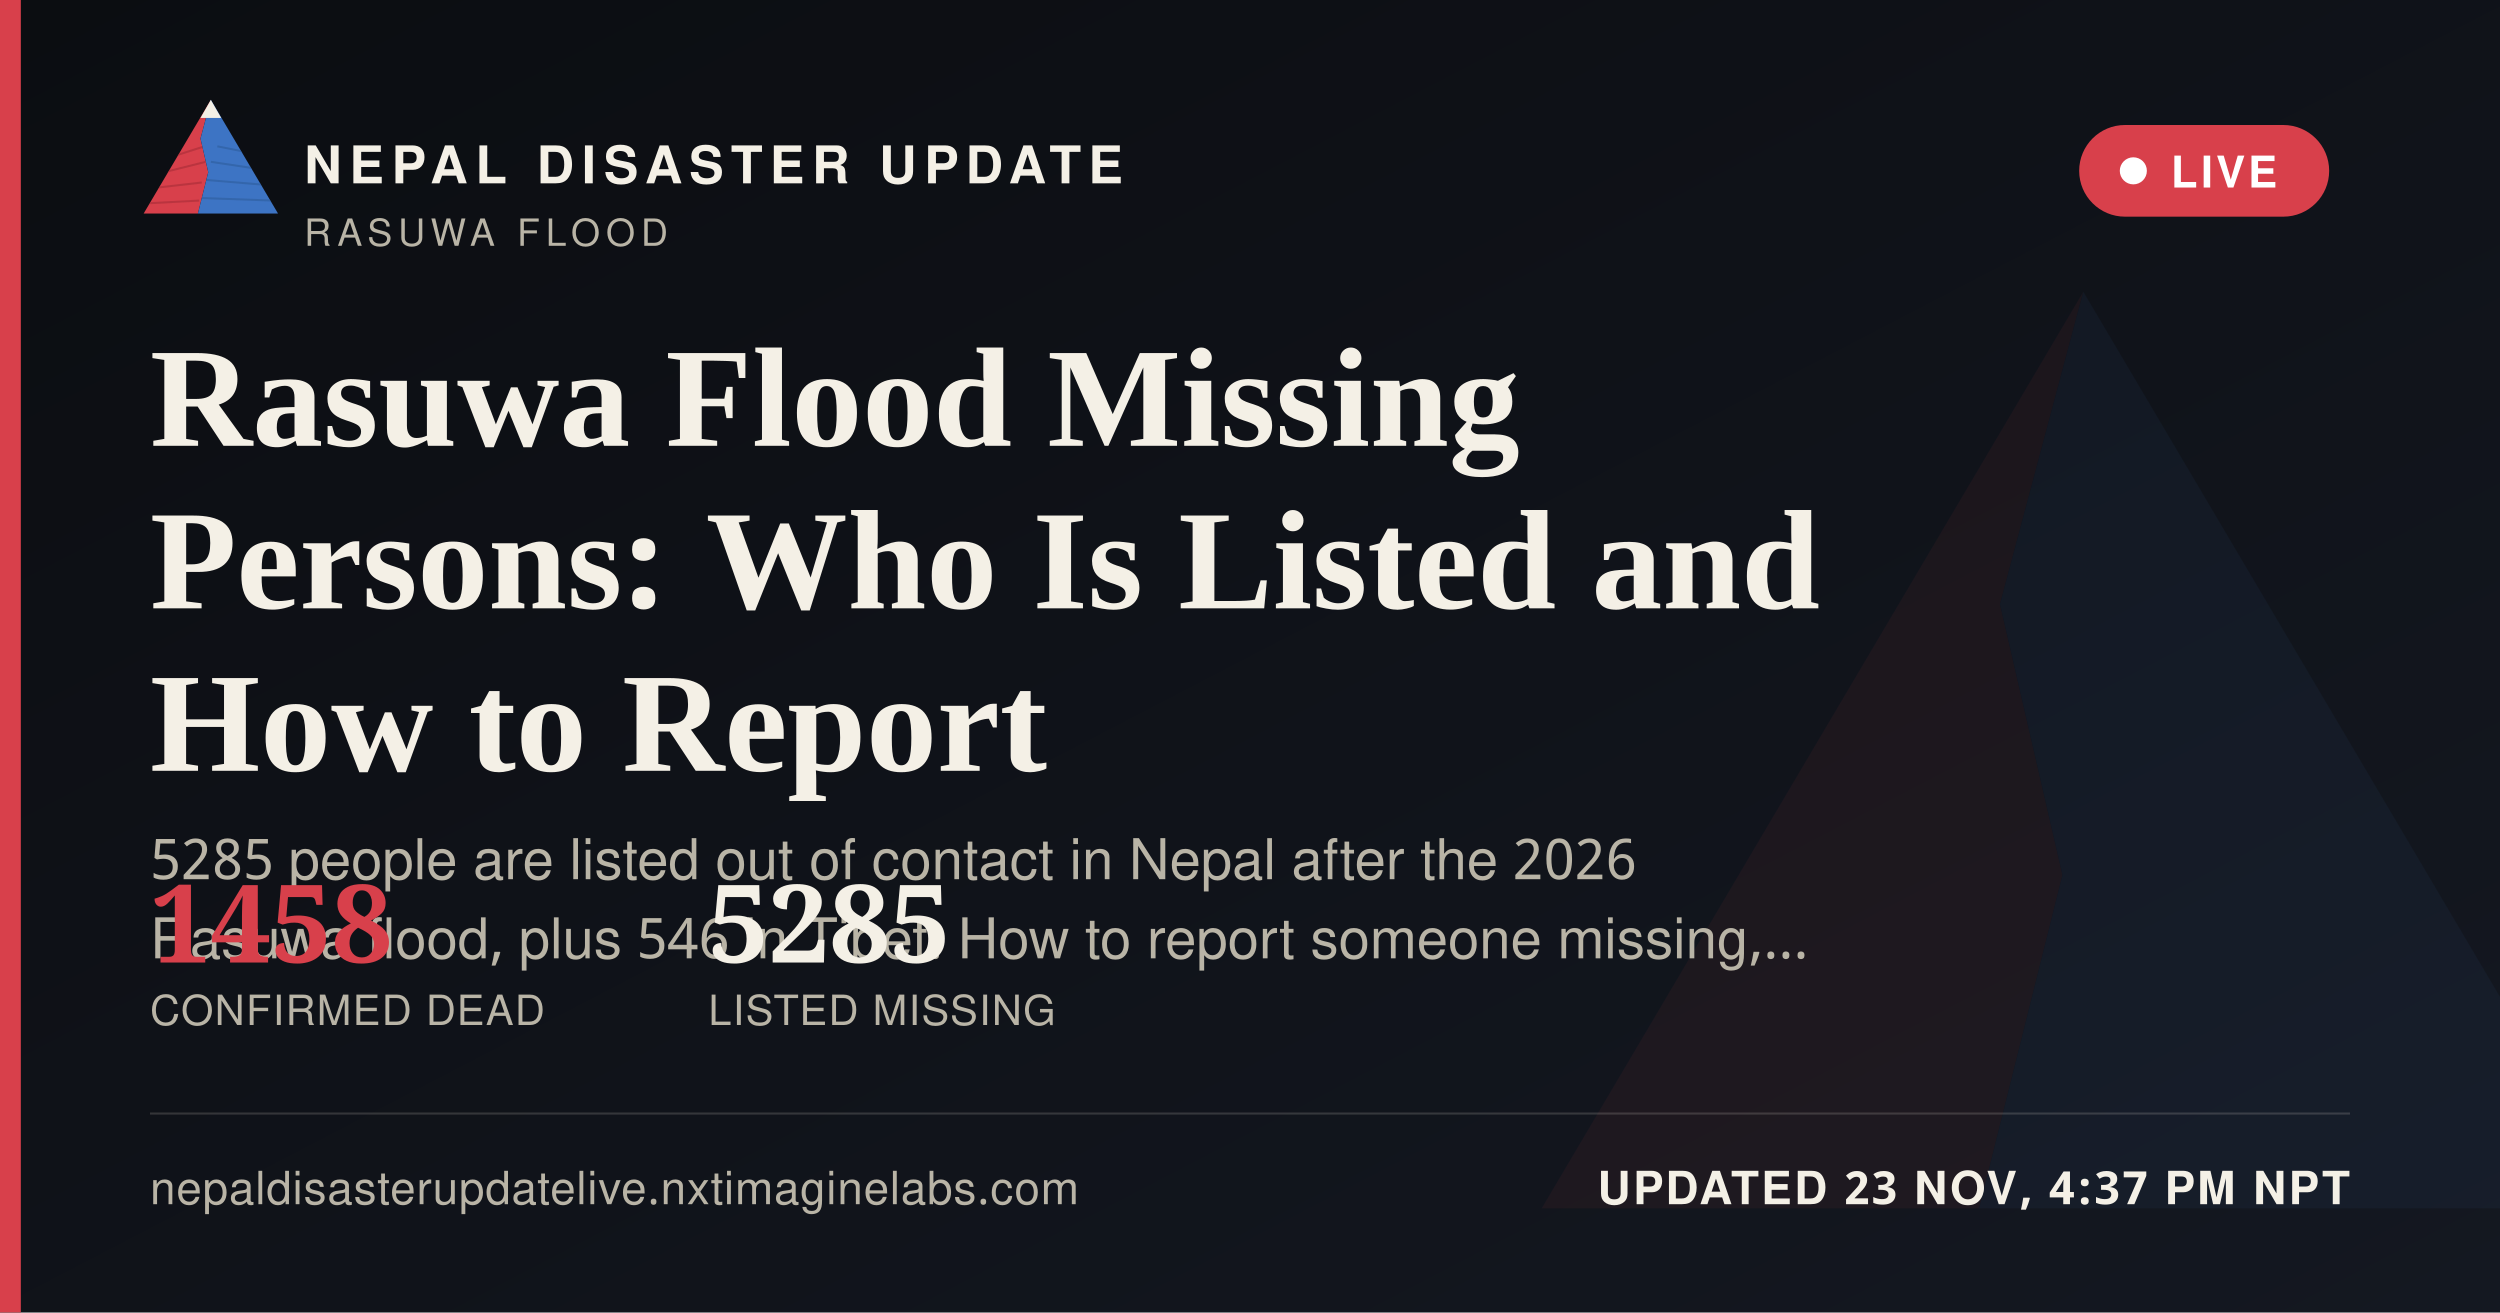
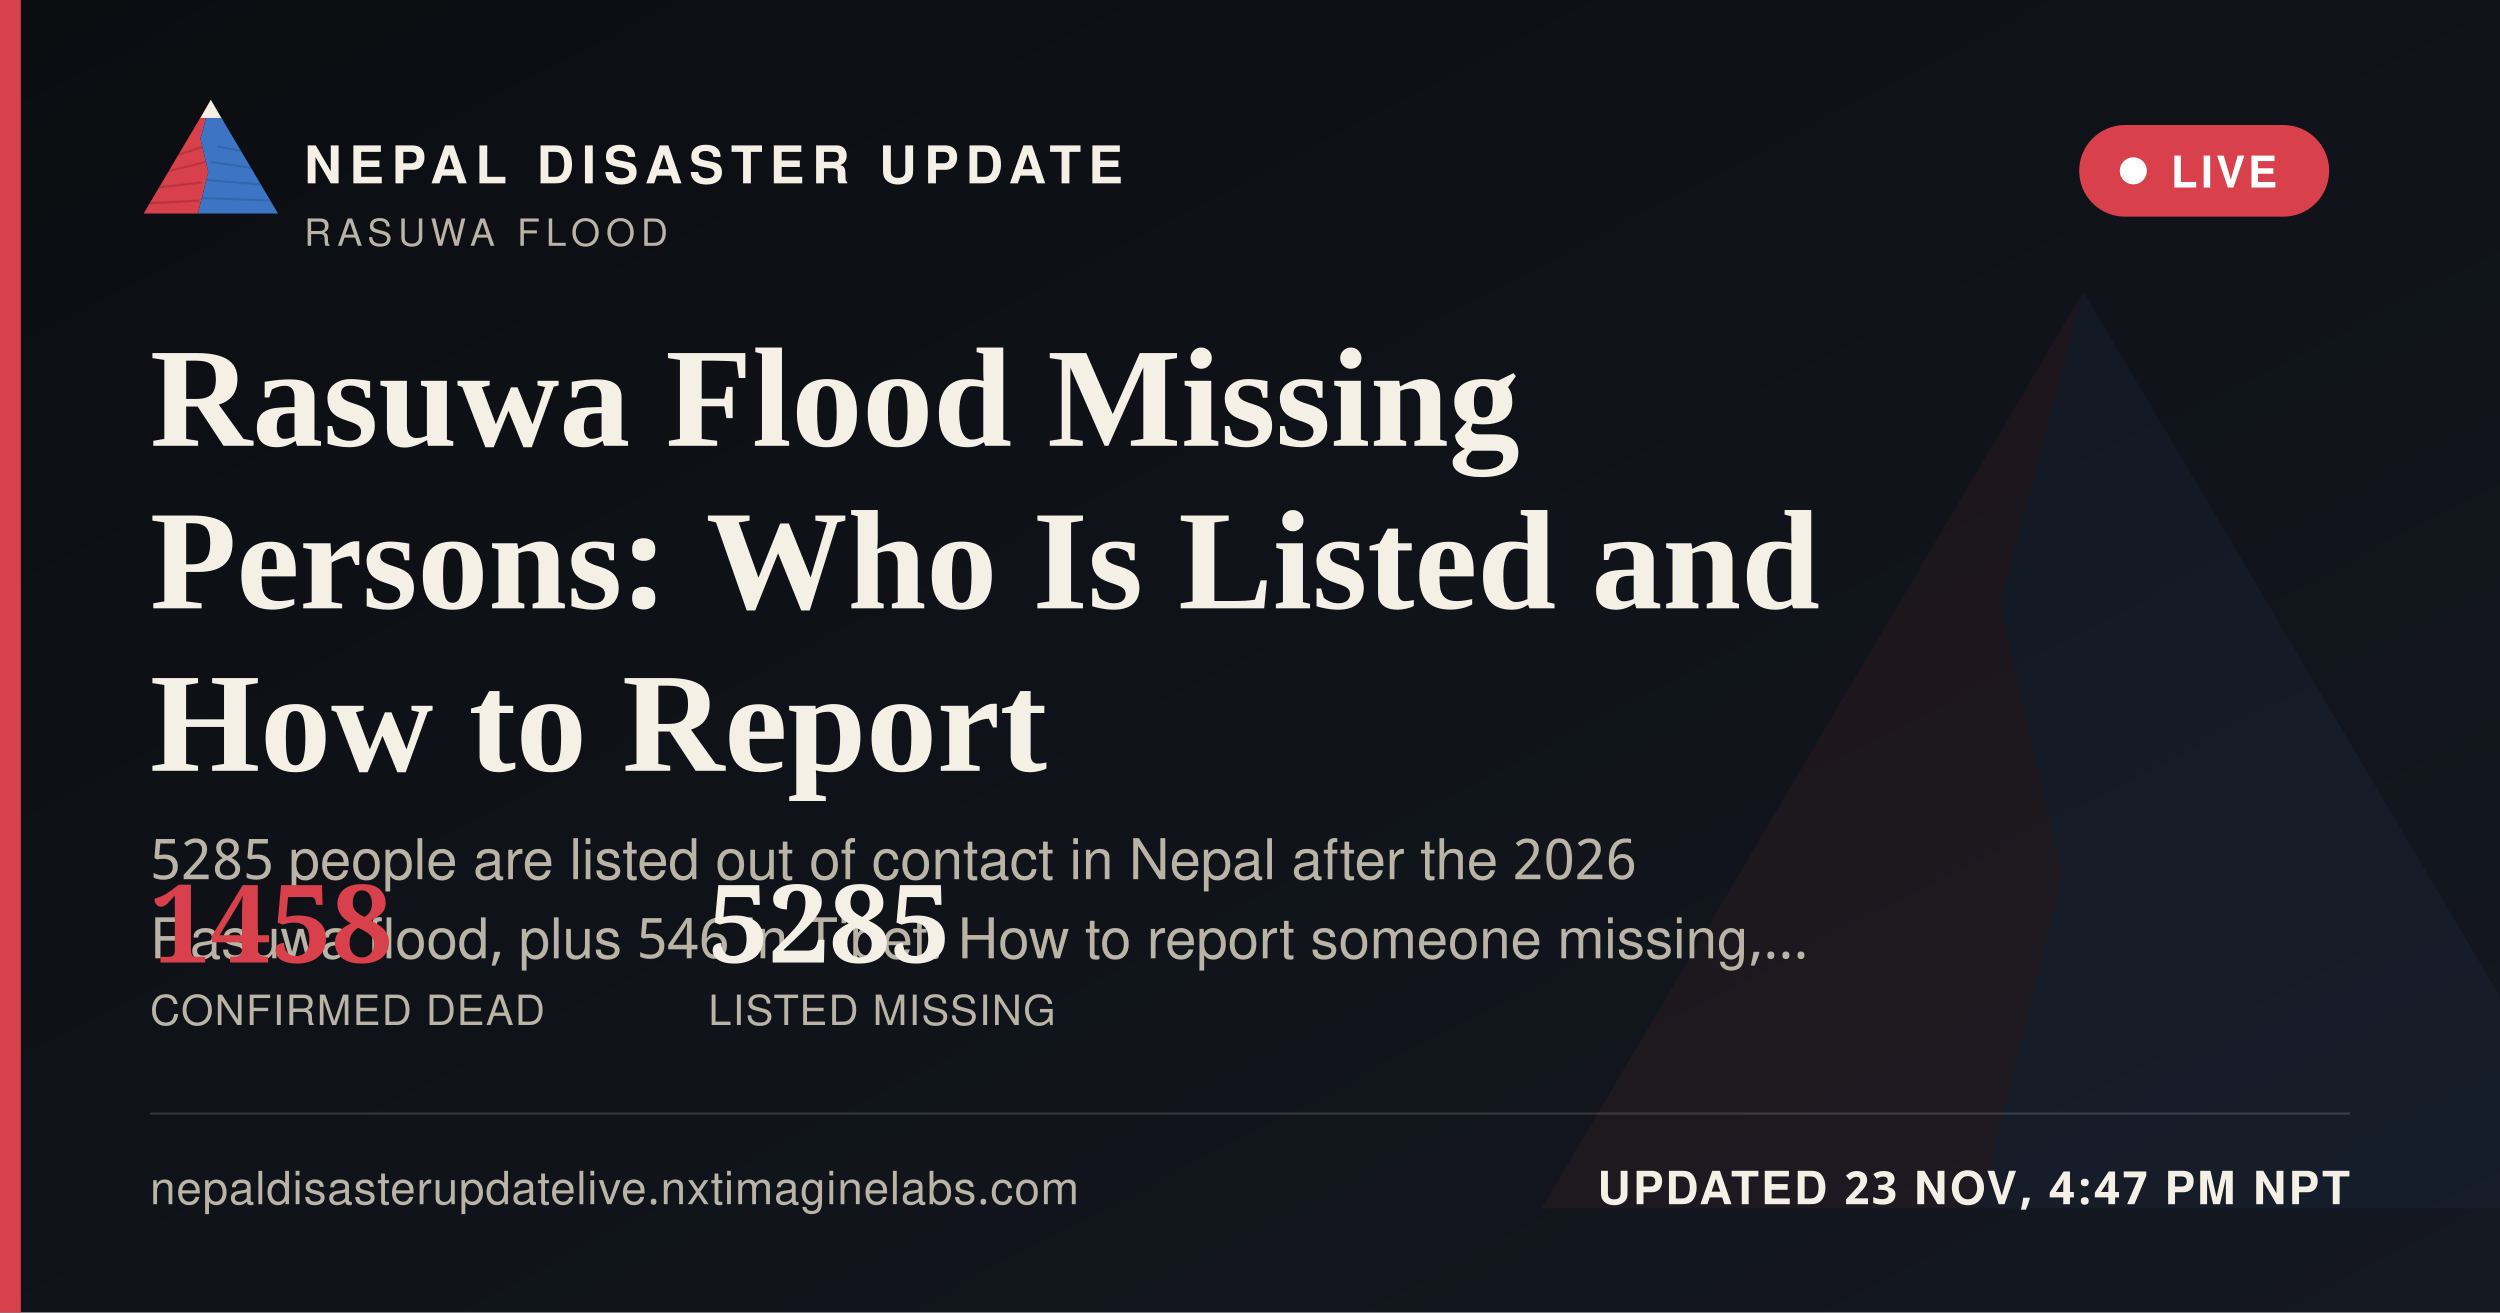
<svg xmlns="http://www.w3.org/2000/svg" width="1200" height="630" viewBox="0 0 1200 630">
  <defs>
    <linearGradient id="ogbg" x1="0" y1="0" x2="1" y2="1">
      <stop offset="0" stop-color="#0B0D11" />
      <stop offset="1" stop-color="#141821" />
    </linearGradient>
  </defs>
  <rect width="1200" height="630" fill="url(#ogbg)" />
  <g transform="translate(700,60) scale(5)" opacity="0.06">
    <polygon points="60,16 52,46 58,72 50,104 8,104" fill="#D8404B" />
    <polygon points="60,16 112,104 50,104 58,72 52,46" fill="#3D74C4" />
  </g>
  <rect x="0" y="0" width="10" height="630" fill="#D8404B" />
  <g transform="translate(64,38) scale(0.62)">
    <g>
      <defs>
        <clipPath id="ogLc">
          <polygon points="60,16 52,46 58,72 50,104 8,104" />
        </clipPath>
        <clipPath id="ogRc">
          <polygon points="60,16 112,104 50,104 58,72 52,46" />
        </clipPath>
      </defs>
      <polygon points="60,16 52,46 58,72 50,104 8,104" fill="#D8404B" />
      <g clip-path="url(#ogLc)" stroke="#A32A34" stroke-width="1.6" fill="none" opacity="0.55">
        <path d="M30,60 L55,52" />
        <path d="M24,72 L56,64" />
        <path d="M18,84 L53,80" />
        <path d="M13,96 L51,94" />
      </g>
      <polygon points="60,16 112,104 50,104 58,72 52,46" fill="#3D74C4" />
      <g clip-path="url(#ogRc)" stroke="#2A5793" stroke-width="1.6" fill="none" opacity="0.5">
        <path d="M65,52 L95,58" />
        <path d="M60,64 L100,70" />
        <path d="M56,78 L104,82" />
        <path d="M52,92 L108,94" />
      </g>
      <polygon points="60,16 52,30 68,30" fill="#F4F0E6" />
    </g>
  </g>
  <text x="146" y="88" font-family="'Public Sans', 'Noto Sans Devanagari', 'Helvetica Neue', Helvetica, Arial, sans-serif" font-size="25" font-weight="800" letter-spacing="3.6" fill="#F4F0E6">NEPAL DISASTER UPDATE</text>
  <text x="146" y="118" font-family="'Public Sans', 'Noto Sans Devanagari', 'Helvetica Neue', Helvetica, Arial, sans-serif" font-size="18" letter-spacing="2.8" fill="#B9B4A6">RASUWA FLOOD</text>
  <g>
    <rect x="998" y="60" width="120" height="44" rx="22" fill="#D8404B" stroke="none" />
    <circle cx="1024" cy="82" r="6.5" fill="#FFFFFF" />
    <text x="1042" y="90" font-family="'Public Sans', 'Noto Sans Devanagari', 'Helvetica Neue', Helvetica, Arial, sans-serif" font-size="21" font-weight="700" letter-spacing="1.6" fill="#FFFFFF">LIVE</text>
  </g>
  <text x="72" y="214" font-family="Newsreader, 'Noto Serif Devanagari', Georgia, 'Times New Roman', serif" font-size="68" font-weight="600" fill="#F4F0E6">Rasuwa Flood Missing</text>
  <text x="72" y="292" font-family="Newsreader, 'Noto Serif Devanagari', Georgia, 'Times New Roman', serif" font-size="68" font-weight="600" fill="#F4F0E6">Persons: Who Is Listed and</text>
  <text x="72" y="370" font-family="Newsreader, 'Noto Serif Devanagari', Georgia, 'Times New Roman', serif" font-size="68" font-weight="600" fill="#F4F0E6">How to Report</text>
  <text x="72" y="422" font-family="'Public Sans', 'Noto Sans Devanagari', 'Helvetica Neue', Helvetica, Arial, sans-serif" font-size="27" fill="#B9B4A6">5285 people are listed out of contact in Nepal after the 2026</text>
  <text x="72" y="460" font-family="'Public Sans', 'Noto Sans Devanagari', 'Helvetica Neue', Helvetica, Arial, sans-serif" font-size="27" fill="#B9B4A6">Rasuwa flood, plus 546 in Tibet. How to report someone missing,…</text>
  <g transform="translate(72,462)">
    <text x="0" y="0" font-family="Newsreader, 'Noto Serif Devanagari', Georgia, 'Times New Roman', serif" font-size="52" font-weight="600" fill="#D8404B">1458</text>
    <text x="0" y="30" font-family="'Public Sans', 'Noto Sans Devanagari', 'Helvetica Neue', Helvetica, Arial, sans-serif" font-size="20" letter-spacing="0.6" fill="#B9B4A6">CONFIRMED DEAD</text>
    <text x="268" y="0" font-family="Newsreader, 'Noto Serif Devanagari', Georgia, 'Times New Roman', serif" font-size="52" font-weight="600" fill="#F4F0E6">5285</text>
    <text x="268" y="30" font-family="'Public Sans', 'Noto Sans Devanagari', 'Helvetica Neue', Helvetica, Arial, sans-serif" font-size="20" letter-spacing="0.6" fill="#B9B4A6">LISTED MISSING</text>
  </g>
  <rect x="72" y="534" width="1056" height="1" fill="rgba(244,240,230,0.16)" />
  <text x="72" y="578" font-family="'Public Sans', 'Noto Sans Devanagari', 'Helvetica Neue', Helvetica, Arial, sans-serif" font-size="22" fill="#B9B4A6" letter-spacing="0.4">nepaldisasterupdatelive.nxtimaginelabs.com</text>
-   <text x="1128" y="578" text-anchor="end" font-family="'Public Sans', 'Noto Sans Devanagari', 'Helvetica Neue', Helvetica, Arial, sans-serif" font-size="22" font-weight="700" letter-spacing="1.2" fill="#F4F0E6">UPDATED 23 NOV, 4:37 PM NPT</text>
+   <text x="1128" y="578" text-anchor="end" font-family="'Public Sans', 'Noto Sans Devanagari', 'Helvetica Neue', Helvetica, Arial, sans-serif" font-size="22" font-weight="700" letter-spacing="1.2" fill="#F4F0E6">UPDATED 23 NOV, 4:47 PM NPT</text>
</svg>
